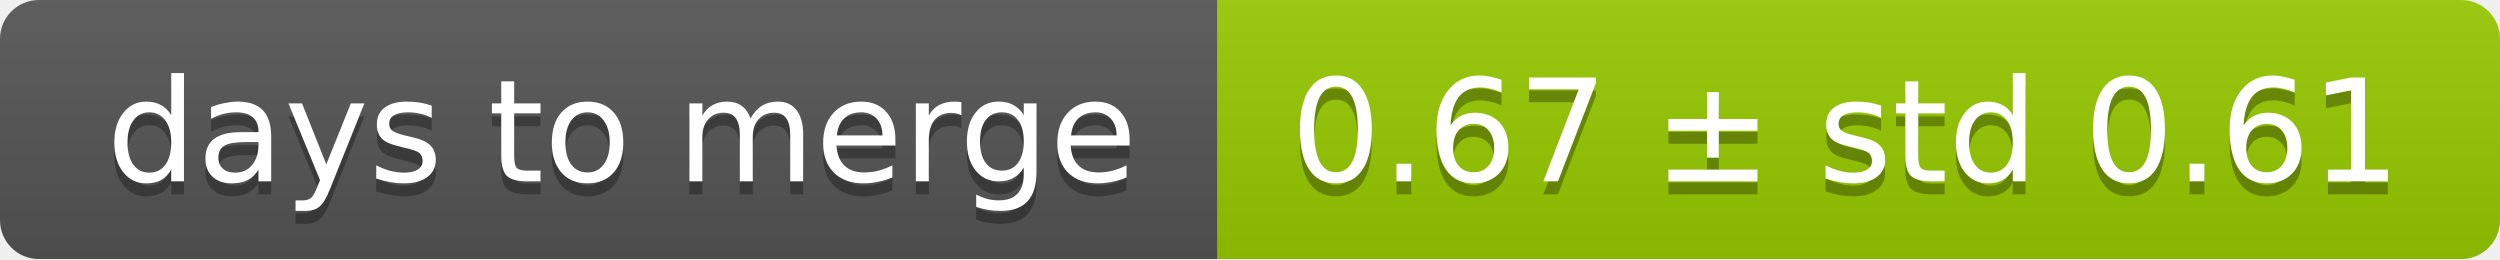
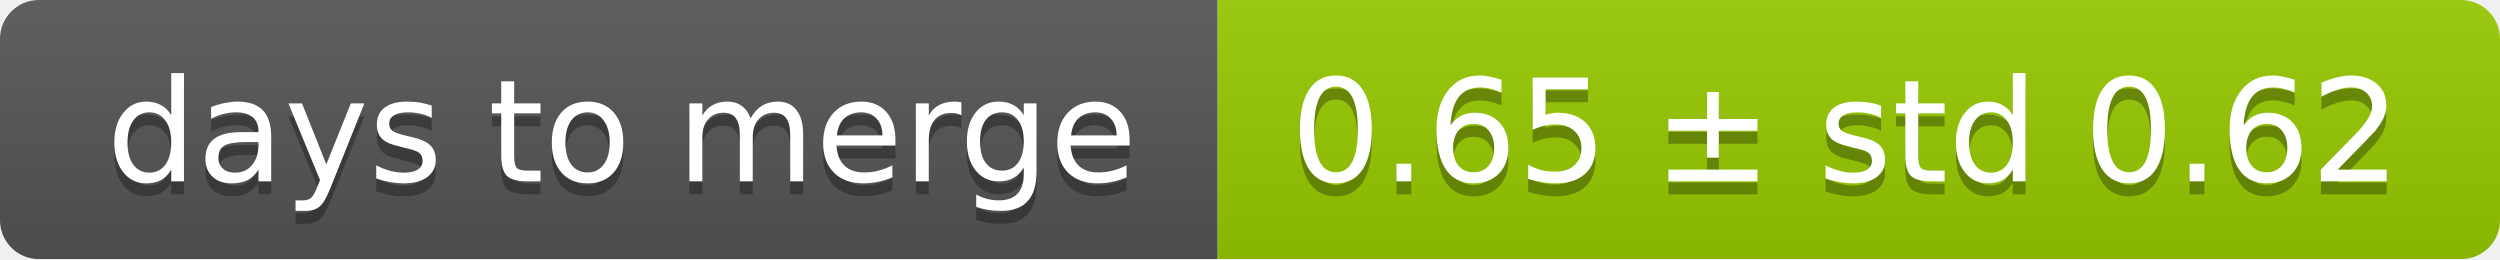
<svg xmlns="http://www.w3.org/2000/svg" width="193" height="20">
  <linearGradient id="smooth" x2="0" y2="100%">
    <stop offset="0" stop-color="#bbb" stop-opacity=".1" />
    <stop offset="1" stop-opacity=".1" />
  </linearGradient>
  <mask id="round">
    <rect width="193" height="20" rx="3" fill="#fff" />
  </mask>
  <g mask="url(#round)">
    <rect width="94" height="20" fill="#555" />
    <rect x="94" width="99" height="20" fill="#97ca00" />
    <rect width="193" height="20" fill="url(#smooth)" />
  </g>
  <g fill="#fff" text-anchor="middle" font-family="DejaVu Sans,Verdana,Geneva,sans-serif" font-size="11">
    <text x="48" y="15" fill="#010101" fill-opacity=".3">days to merge</text>
    <text x="48" y="14">days to merge</text>
-     <text x="142.5" y="15" fill="#010101" fill-opacity=".3">0.67 ± std 0.61</text>
-     <text x="142.5" y="14">0.67 ± std 0.61</text>
+     <text x="142.5" y="15" fill="#010101" fill-opacity=".3">0.65 ± std 0.62</text>
+     <text x="142.5" y="14">0.65 ± std 0.62</text>
  </g>
</svg>
